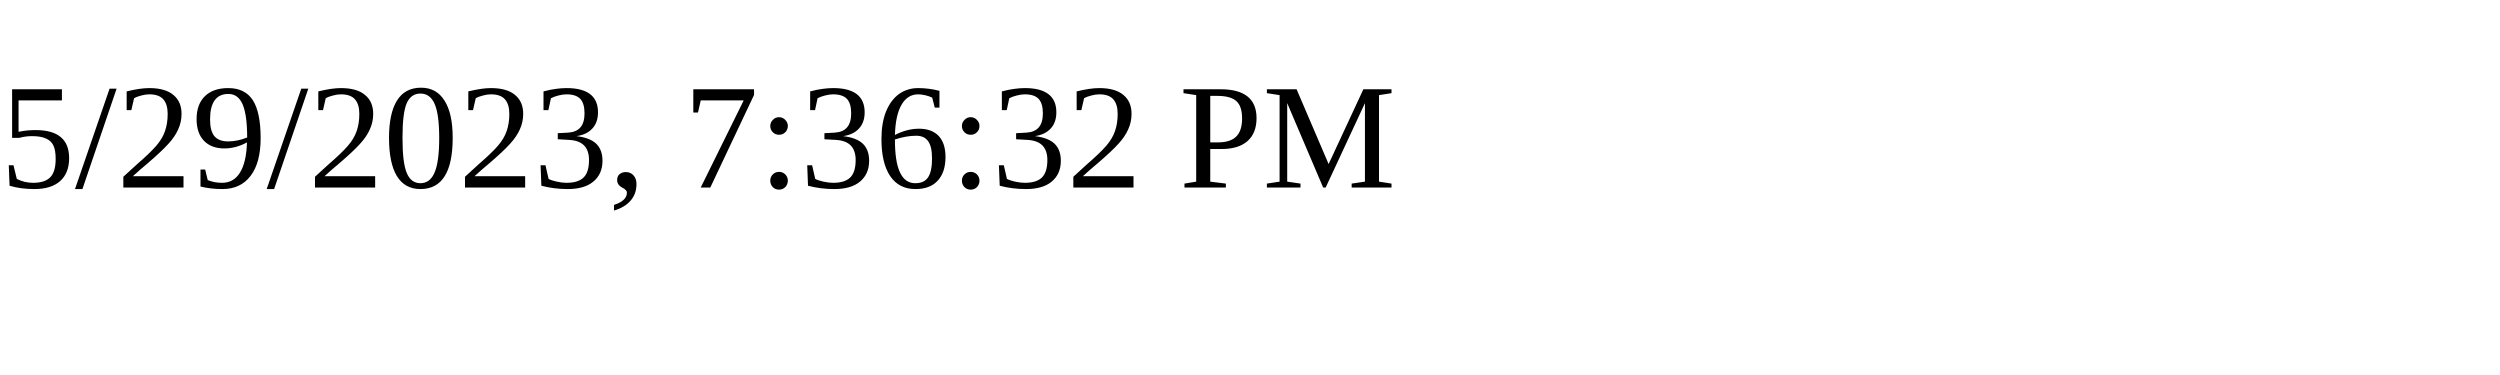
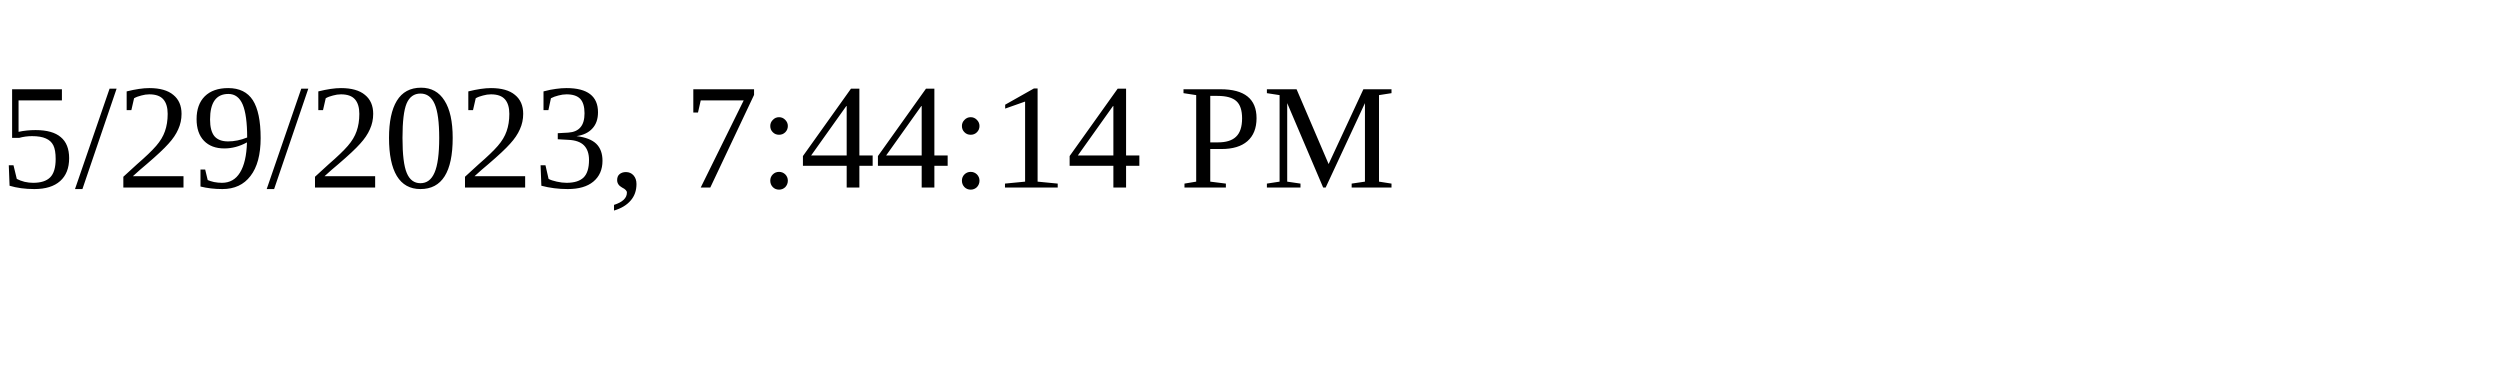
<svg xmlns="http://www.w3.org/2000/svg" height="30" width="200">
-   <text x="0" y="15">5/29/2023, 7:36:32 PM</text>
+   <text x="0" y="15">5/29/2023, 7:44:14 PM</text>
</svg>
